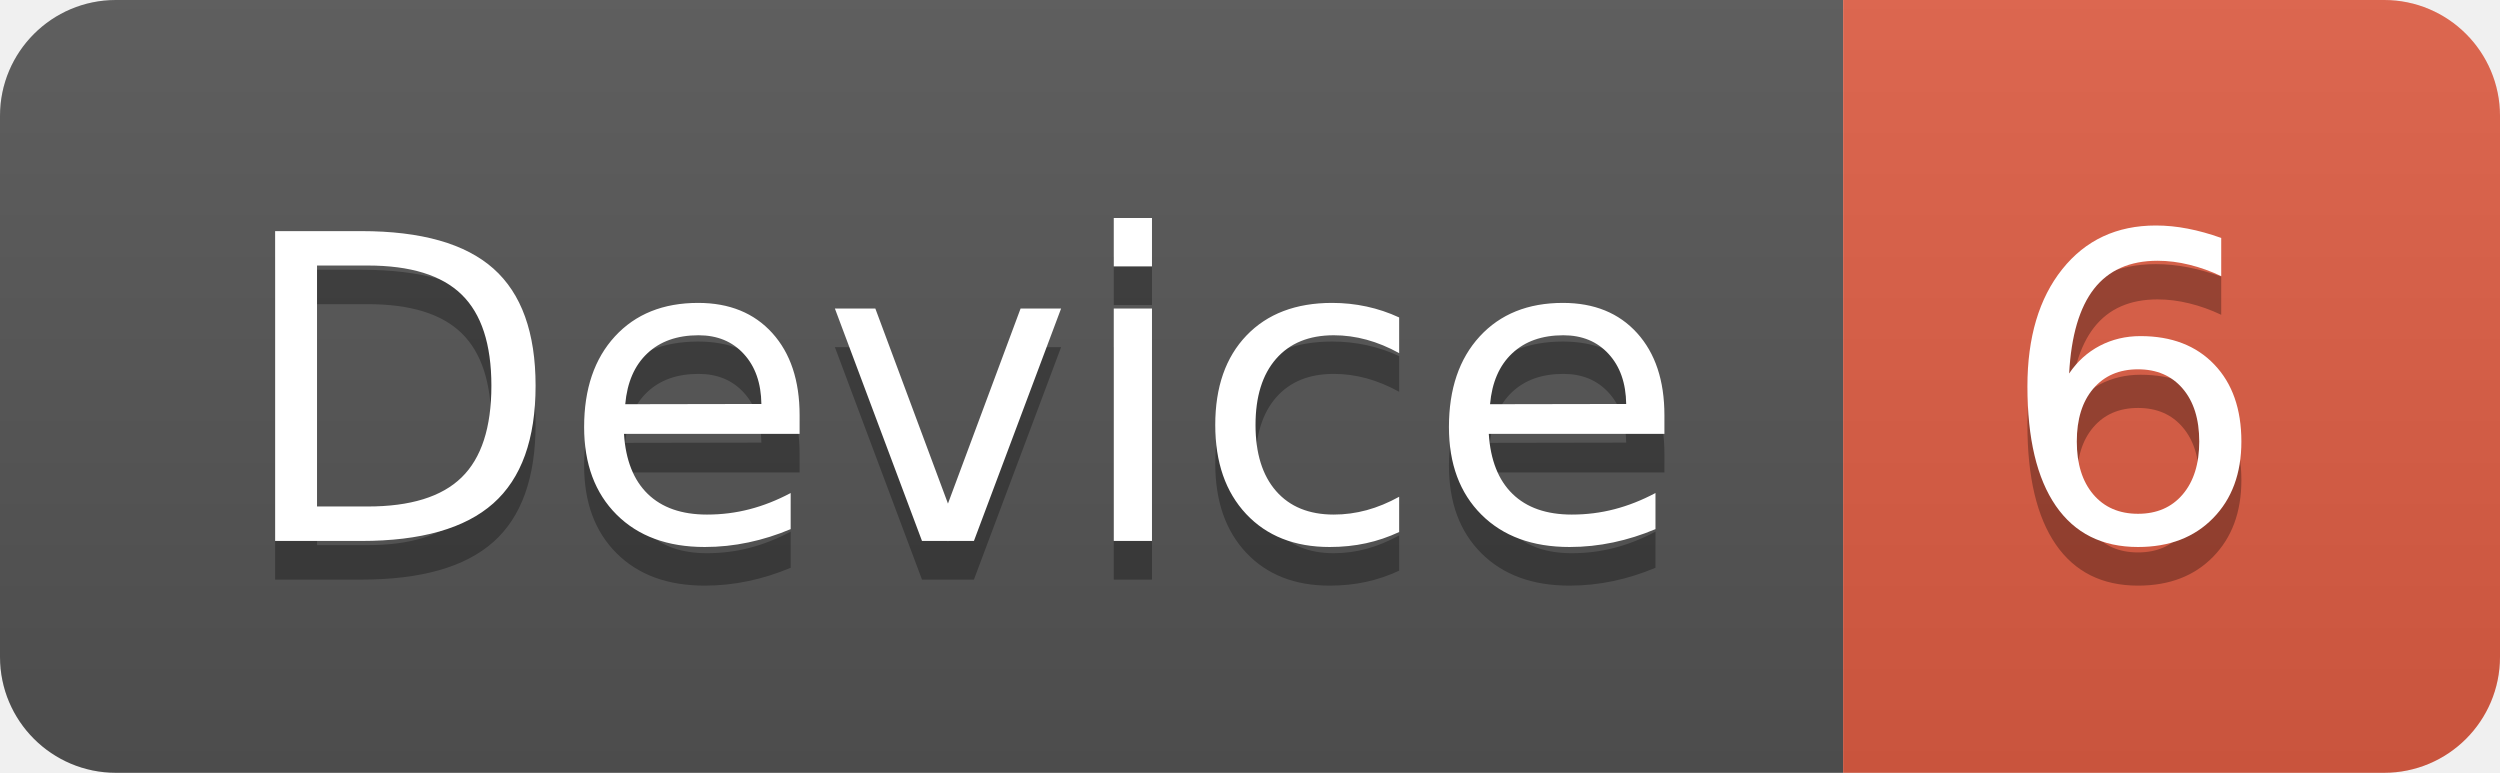
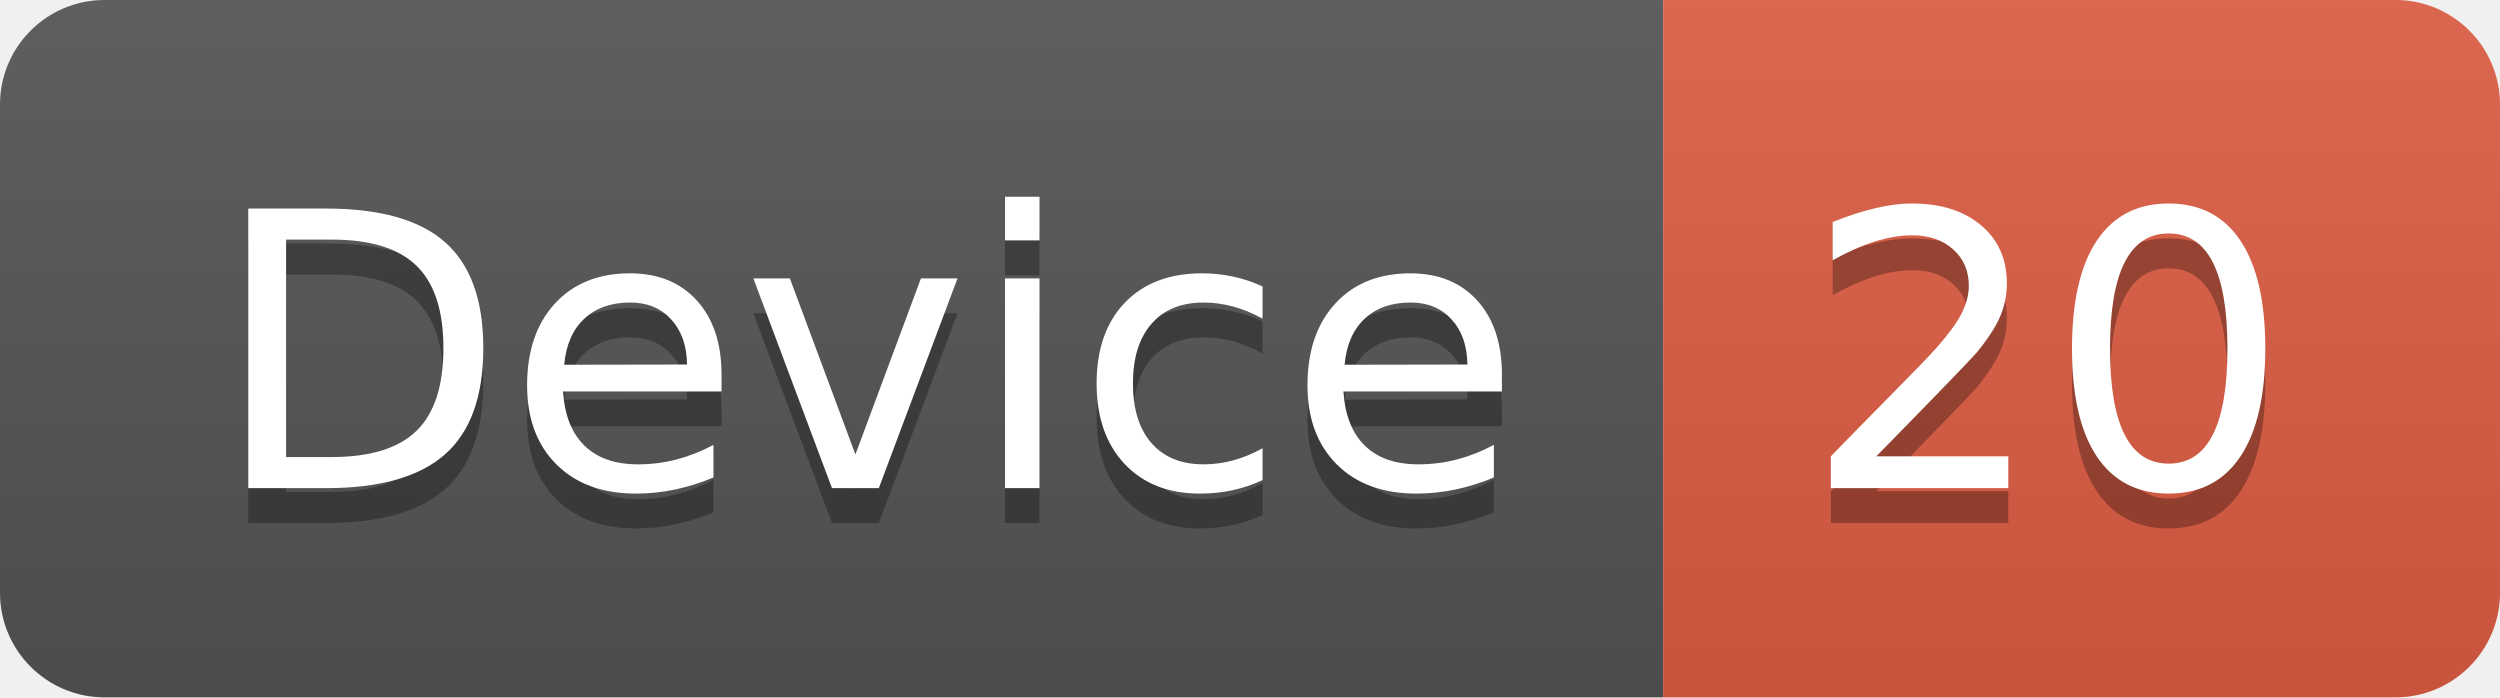
- <svg xmlns="http://www.w3.org/2000/svg" width="64.7" height="20">
+ <svg xmlns="http://www.w3.org/2000/svg" width="71.7" height="20">
  <linearGradient id="smooth" x2="0" y2="100%">
    <stop offset="0" stop-color="#bbb" stop-opacity=".1" />
    <stop offset="1" stop-opacity=".1" />
  </linearGradient>
  <clipPath id="round">
-     <rect width="64.7" height="20" rx="3" fill="#fff" />
+     <rect width="71.7" height="20" rx="3" fill="#fff" />
  </clipPath>
  <g clip-path="url(#round)">
    <rect width="47.7" height="20" fill="#555" />
-     <rect x="47.7" width="17.0" height="20" fill="#e05d44" />
-     <rect width="64.7" height="20" fill="url(#smooth)" />
+     <rect x="47.7" width="24.0" height="20" fill="#e05d44" />
+     <rect width="71.7" height="20" fill="url(#smooth)" />
  </g>
  <g fill="#fff" text-anchor="middle" font-family="DejaVu Sans,Verdana,Geneva,sans-serif" font-size="110">
    <text x="248.5" y="150" fill="#010101" fill-opacity=".3" transform="scale(0.1)" textLength="377.0" lengthAdjust="spacing">Device</text>
    <text x="248.5" y="140" transform="scale(0.1)" textLength="377.0" lengthAdjust="spacing">Device</text>
-     <text x="552.0" y="150" fill="#010101" fill-opacity=".3" transform="scale(0.1)" textLength="70.0" lengthAdjust="spacing">6</text>
-     <text x="552.0" y="140" transform="scale(0.1)" textLength="70.0" lengthAdjust="spacing">6</text>
+     <text x="587.0" y="150" fill="#010101" fill-opacity=".3" transform="scale(0.1)" textLength="140.0" lengthAdjust="spacing">20</text>
+     <text x="587.0" y="140" transform="scale(0.1)" textLength="140.0" lengthAdjust="spacing">20</text>
  </g>
</svg>
